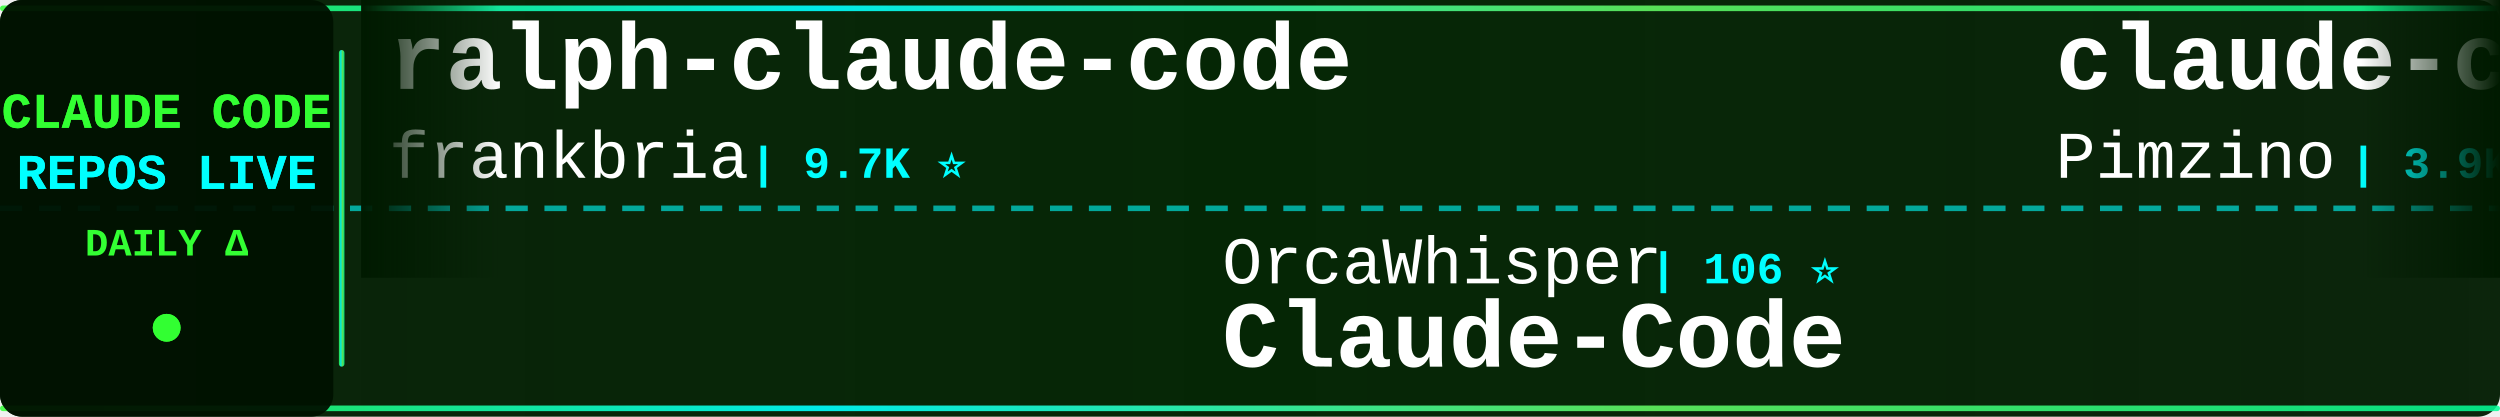
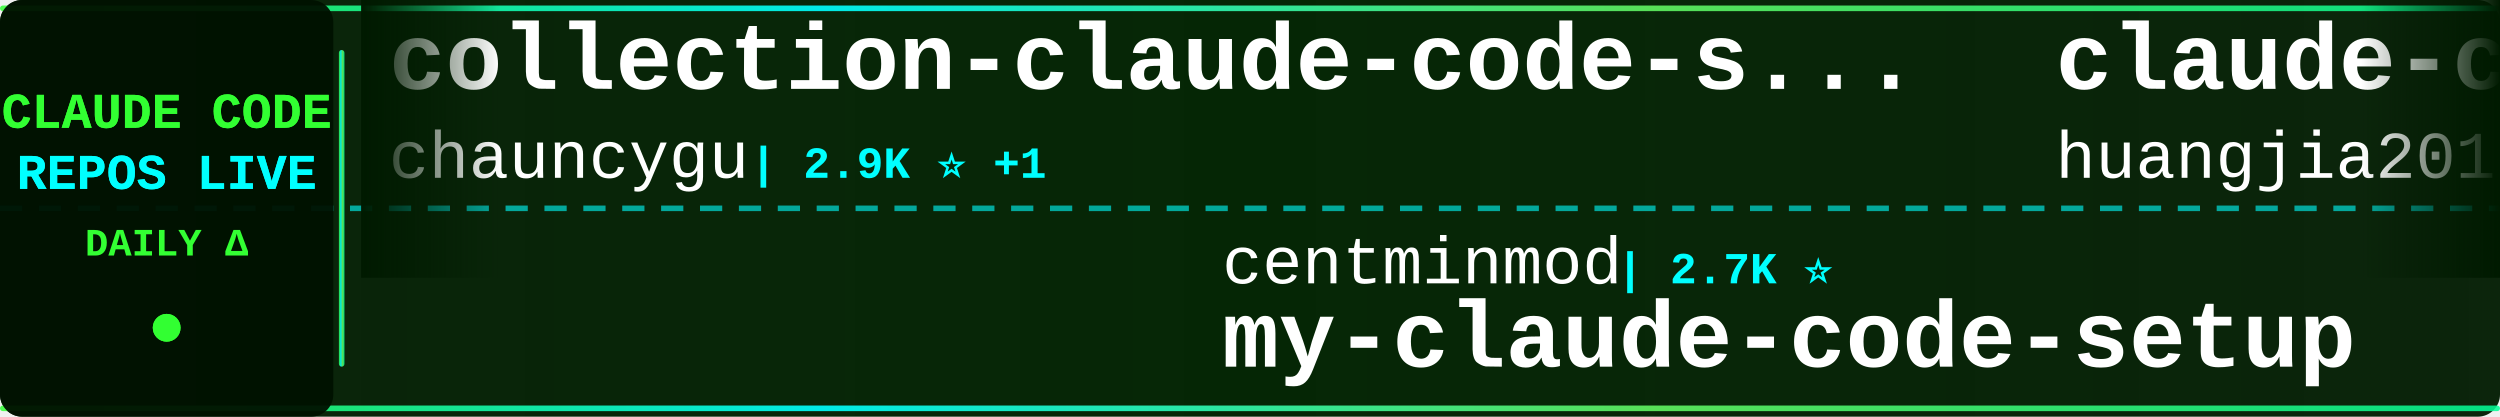
<svg xmlns="http://www.w3.org/2000/svg" width="900" height="150">
  <defs>
    <linearGradient id="tickerBg" x1="0%" y1="0%" x2="100%" y2="0%">
      <stop offset="0%" style="stop-color:#001a00;stop-opacity:0.95" />
      <stop offset="50%" style="stop-color:#002200;stop-opacity:0.98" />
      <stop offset="100%" style="stop-color:#001a00;stop-opacity:0.95" />
    </linearGradient>
    <linearGradient id="borderGrad" x1="0%" y1="0%" x2="100%" y2="0%">
      <stop offset="0%" style="stop-color:#33ff33;stop-opacity:0.85">
        <animate attributeName="stop-opacity" values="0.85;1;0.85" dur="2s" repeatCount="indefinite" />
      </stop>
      <stop offset="33%" style="stop-color:#00ffff;stop-opacity:0.9">
        <animate attributeName="stop-opacity" values="0.9;1;0.9" dur="2.2s" repeatCount="indefinite" />
      </stop>
      <stop offset="66%" style="stop-color:#66ff66;stop-opacity:0.85">
        <animate attributeName="stop-opacity" values="0.85;1;0.85" dur="1.8s" repeatCount="indefinite" />
      </stop>
      <stop offset="100%" style="stop-color:#00ff99;stop-opacity:0.85">
        <animate attributeName="stop-opacity" values="0.85;1;0.85" dur="2s" repeatCount="indefinite" />
      </stop>
    </linearGradient>
    <filter id="textGlow">
      <feGaussianBlur stdDeviation="0.1" result="coloredBlur" />
      <feMerge>
        <feMergeNode in="coloredBlur" />
        <feMergeNode in="SourceGraphic" />
      </feMerge>
    </filter>
    <filter id="metricGlow">
      <feGaussianBlur stdDeviation="0.2" result="coloredBlur" />
      <feMerge>
        <feMergeNode in="coloredBlur" />
        <feMergeNode in="SourceGraphic" />
      </feMerge>
    </filter>
    <linearGradient id="leftFade" x1="0%" y1="0%" x2="100%" y2="0%">
      <stop offset="0%" style="stop-color:#001a00;stop-opacity:1" />
      <stop offset="100%" style="stop-color:#001a00;stop-opacity:0" />
    </linearGradient>
    <linearGradient id="rightFade" x1="0%" y1="0%" x2="100%" y2="0%">
      <stop offset="0%" style="stop-color:#001a00;stop-opacity:0" />
      <stop offset="100%" style="stop-color:#001a00;stop-opacity:1" />
    </linearGradient>
  </defs>
  <rect width="900" height="150" fill="url(#tickerBg)" rx="8" />
  <rect x="0" y="2" width="900" height="2" fill="url(#borderGrad)" rx="1" />
  <rect x="0" y="146" width="900" height="2" fill="url(#borderGrad)" rx="1" />
  <line x1="0" y1="75" x2="900" y2="75" stroke="#00ffff" stroke-width="2" stroke-dasharray="8 6" opacity="0.6" />
  <rect x="0" y="0" width="120" height="150" fill="#001100" opacity="0.95" rx="8" />
  <text x="60" y="46" font-family="'Courier New', monospace" font-size="18" font-weight="bold" fill="#33ff33" text-anchor="middle" filter="url(#textGlow)">
    CLAUDE CODE
  </text>
  <text x="60" y="68" font-family="'Courier New', monospace" font-size="18" font-weight="bold" fill="#00ffff" text-anchor="middle" filter="url(#textGlow)">
    REPOS LIVE
  </text>
  <text x="60" y="92" font-family="'Courier New', monospace" font-size="14" font-weight="bold" fill="#33ff33" text-anchor="middle">
    DAILY Δ
  </text>
  <circle cx="60" cy="118" r="5" fill="#33ff33" filter="url(#metricGlow)">
    <animate attributeName="r" values="4;6;4" dur="1.5s" repeatCount="indefinite" />
    <animate attributeName="opacity" values="0.6;1;0.6" dur="1.5s" repeatCount="indefinite" />
  </circle>
  <rect x="122" y="18" width="2" height="114" fill="url(#borderGrad)" rx="1" />
  <clipPath id="tickerClip">
    <rect x="130" y="0" width="770" height="150" />
  </clipPath>
  <g clip-path="url(#tickerClip)">
    <g id="tickerItems">
      <animateTransform attributeName="transform" attributeType="XML" type="translate" from="0 0" to="-3000 0" dur="54s" repeatCount="indefinite" />
      <g transform="translate(0, 0)">
+         <text x="140" y="32" font-family="'Courier New', monospace" font-size="34" font-weight="bold" fill="#ffffff">collection-claude-code-s...</text>
+         <text x="140" y="64" font-family="'Courier New', monospace" font-size="24" font-weight="normal" fill="#ffffff" opacity="1.0">chauncygu</text>
+         <text x="270" y="64" font-family="'Courier New', monospace" font-size="16" font-weight="bold" fill="#00ffff"> | 2.9K ⭐ +1</text>
+       </g>
+       <g transform="translate(300, 0)">
+         <text x="140" y="102" font-family="'Courier New', monospace" font-size="24" font-weight="normal" fill="#ffffff" opacity="1.0">centminmod</text>
+         <text x="282" y="102" font-family="'Courier New', monospace" font-size="16" font-weight="bold" fill="#00ffff"> | 2.7K ⭐</text>
+         <text x="140" y="132" font-family="'Courier New', monospace" font-size="34" font-weight="bold" fill="#ffffff">my-claude-code-setup</text>
+       </g>
+       <g transform="translate(600, 0)">
+         <text x="140" y="32" font-family="'Courier New', monospace" font-size="34" font-weight="bold" fill="#ffffff">claude-code-engineering</text>
+         <text x="140" y="64" font-family="'Courier New', monospace" font-size="24" font-weight="normal" fill="#ffffff" opacity="1.0">huangjia2019</text>
+         <text x="306" y="64" font-family="'Courier New', monospace" font-size="16" font-weight="bold" fill="#00ffff"> | 1.1K ⭐</text>
+       </g>
+       <g transform="translate(900, 0)">
+         <text x="140" y="102" font-family="'Courier New', monospace" font-size="24" font-weight="normal" fill="#ffffff" opacity="1.0">anthropics</text>
+         <text x="282" y="102" font-family="'Courier New', monospace" font-size="16" font-weight="bold" fill="#00ffff"> | 6.7K ⭐ +2</text>
+         <text x="140" y="132" font-family="'Courier New', monospace" font-size="34" font-weight="bold" fill="#ffffff">claude-code-security-rev...</text>
+       </g>
+       <g transform="translate(1200, 0)">
+         <text x="140" y="32" font-family="'Courier New', monospace" font-size="34" font-weight="bold" fill="#ffffff">Claude-Code</text>
+         <text x="140" y="64" font-family="'Courier New', monospace" font-size="24" font-weight="normal" fill="#ffffff" opacity="1.0">KPR111</text>
+         <text x="234" y="64" font-family="'Courier New', monospace" font-size="16" font-weight="bold" fill="#00ffff"> | 18 ⭐</text>
+       </g>
+       <g transform="translate(1500, 0)">
+         <text x="140" y="102" font-family="'Courier New', monospace" font-size="24" font-weight="normal" fill="#ffffff" opacity="1.0">multica-ai</text>
+         <text x="282" y="102" font-family="'Courier New', monospace" font-size="16" font-weight="bold" fill="#00ffff"> | 229.0K ⭐ +57</text>
+         <text x="140" y="132" font-family="'Courier New', monospace" font-size="34" font-weight="bold" fill="#ffffff">andrej-karpathy-skills</text>
+       </g>
+       <g transform="translate(1800, 0)">
+         <text x="140" y="32" font-family="'Courier New', monospace" font-size="34" font-weight="bold" fill="#ffffff">awesome-claude-code-plug...</text>
+         <text x="140" y="64" font-family="'Courier New', monospace" font-size="24" font-weight="normal" fill="#ffffff" opacity="1.0">ccplugins</text>
+         <text x="270" y="64" font-family="'Courier New', monospace" font-size="16" font-weight="bold" fill="#00ffff"> | 996 ⭐ +2</text>
+       </g>
+       <g transform="translate(2100, 0)">
+         <text x="140" y="102" font-family="'Courier New', monospace" font-size="24" font-weight="normal" fill="#ffffff" opacity="1.0">LING71671</text>
+         <text x="270" y="102" font-family="'Courier New', monospace" font-size="16" font-weight="bold" fill="#00ffff"> | 978 ⭐</text>
+         <text x="140" y="132" font-family="'Courier New', monospace" font-size="34" font-weight="bold" fill="#ffffff">Open-ClaudeCode</text>
+       </g>
+       <g transform="translate(2400, 0)">
        <text x="140" y="32" font-family="'Courier New', monospace" font-size="34" font-weight="bold" fill="#ffffff">ralph-claude-code</text>
        <text x="140" y="64" font-family="'Courier New', monospace" font-size="24" font-weight="normal" fill="#ffffff" opacity="1.0">frankbria</text>
        <text x="270" y="64" font-family="'Courier New', monospace" font-size="16" font-weight="bold" fill="#00ffff"> | 9.7K ⭐</text>
      </g>
-       <g transform="translate(300, 0)">
-         <text x="140" y="102" font-family="'Courier New', monospace" font-size="24" font-weight="normal" fill="#ffffff" opacity="1.0">OrcaWhisper</text>
-         <text x="294" y="102" font-family="'Courier New', monospace" font-size="16" font-weight="bold" fill="#00ffff"> | 106 ⭐</text>
-         <text x="140" y="132" font-family="'Courier New', monospace" font-size="34" font-weight="bold" fill="#ffffff">Claude-Code</text>
-       </g>
-       <g transform="translate(600, 0)">
-         <text x="140" y="32" font-family="'Courier New', monospace" font-size="34" font-weight="bold" fill="#ffffff">claude-code-spec-workflo...</text>
-         <text x="140" y="64" font-family="'Courier New', monospace" font-size="24" font-weight="normal" fill="#ffffff" opacity="1.0">Pimzino</text>
-         <text x="246" y="64" font-family="'Courier New', monospace" font-size="16" font-weight="bold" fill="#00ffff"> | 3.9K ⭐ -1</text>
-       </g>
-       <g transform="translate(900, 0)">
-         <text x="140" y="102" font-family="'Courier New', monospace" font-size="24" font-weight="normal" fill="#ffffff" opacity="1.0">sugyan</text>
-         <text x="234" y="102" font-family="'Courier New', monospace" font-size="16" font-weight="bold" fill="#00ffff"> | 1.1K ⭐</text>
-         <text x="140" y="132" font-family="'Courier New', monospace" font-size="34" font-weight="bold" fill="#ffffff">claude-code-webui</text>
-       </g>
-       <g transform="translate(1200, 0)">
-         <text x="140" y="32" font-family="'Courier New', monospace" font-size="34" font-weight="bold" fill="#ffffff">Auto-claude-code-researc...</text>
-         <text x="140" y="64" font-family="'Courier New', monospace" font-size="24" font-weight="normal" fill="#ffffff" opacity="1.0">wanshuiyin</text>
-         <text x="282" y="64" font-family="'Courier New', monospace" font-size="16" font-weight="bold" fill="#00ffff"> | 18.6K ⭐ +9</text>
-       </g>
-       <g transform="translate(1500, 0)">
-         <text x="140" y="102" font-family="'Courier New', monospace" font-size="24" font-weight="normal" fill="#ffffff" opacity="1.0">777genius</text>
-         <text x="270" y="102" font-family="'Courier New', monospace" font-size="16" font-weight="bold" fill="#00ffff"> | 938 ⭐</text>
-         <text x="140" y="132" font-family="'Courier New', monospace" font-size="34" font-weight="bold" fill="#ffffff">claude-code-source-code</text>
-       </g>
-       <g transform="translate(1800, 0)">
-         <text x="140" y="32" font-family="'Courier New', monospace" font-size="34" font-weight="bold" fill="#ffffff">system_prompts_leaks</text>
-         <text x="140" y="64" font-family="'Courier New', monospace" font-size="24" font-weight="normal" fill="#ffffff" opacity="1.0">asgeirtj</text>
-         <text x="258" y="64" font-family="'Courier New', monospace" font-size="16" font-weight="bold" fill="#00ffff"> | 70.7K ⭐ +7</text>
-       </g>
-       <g transform="translate(2100, 0)">
-         <text x="140" y="102" font-family="'Courier New', monospace" font-size="24" font-weight="normal" fill="#ffffff" opacity="1.0">pedrohcgs</text>
-         <text x="270" y="102" font-family="'Courier New', monospace" font-size="16" font-weight="bold" fill="#00ffff"> | 1.7K ⭐ +1</text>
-         <text x="140" y="132" font-family="'Courier New', monospace" font-size="34" font-weight="bold" fill="#ffffff">claude-code-my-workflow</text>
-       </g>
-       <g transform="translate(2400, 0)">
-         <text x="140" y="32" font-family="'Courier New', monospace" font-size="34" font-weight="bold" fill="#ffffff">Dive-into-Claude-Code</text>
-         <text x="140" y="64" font-family="'Courier New', monospace" font-size="24" font-weight="normal" fill="#ffffff" opacity="1.0">VILA-Lab</text>
-         <text x="258" y="64" font-family="'Courier New', monospace" font-size="16" font-weight="bold" fill="#00ffff"> | 2.2K ⭐</text>
-       </g>
      <g transform="translate(2700, 0)">
-         <text x="140" y="102" font-family="'Courier New', monospace" font-size="24" font-weight="normal" fill="#ffffff" opacity="1.0">overwirehq</text>
-         <text x="282" y="102" font-family="'Courier New', monospace" font-size="16" font-weight="bold" fill="#00ffff"> | 2.8K ⭐ +1</text>
-         <text x="140" y="132" font-family="'Courier New', monospace" font-size="34" font-weight="bold" fill="#ffffff">claude-code-telegram</text>
+         <text x="140" y="102" font-family="'Courier New', monospace" font-size="24" font-weight="normal" fill="#ffffff" opacity="1.0">ponponon</text>
+         <text x="258" y="102" font-family="'Courier New', monospace" font-size="16" font-weight="bold" fill="#00ffff"> | 2.3K ⭐ -1</text>
+         <text x="140" y="132" font-family="'Courier New', monospace" font-size="34" font-weight="bold" fill="#ffffff">claude_code_src</text>
      </g>
      <g transform="translate(3000, 0)">
-         <text x="140" y="32" font-family="'Courier New', monospace" font-size="34" font-weight="bold" fill="#ffffff">ralph-claude-code</text>
-         <text x="140" y="64" font-family="'Courier New', monospace" font-size="24" font-weight="normal" fill="#ffffff" opacity="1.0">frankbria</text>
-         <text x="270" y="64" font-family="'Courier New', monospace" font-size="16" font-weight="bold" fill="#00ffff"> | 9.7K ⭐</text>
+         <text x="140" y="32" font-family="'Courier New', monospace" font-size="34" font-weight="bold" fill="#ffffff">collection-claude-code-s...</text>
+         <text x="140" y="64" font-family="'Courier New', monospace" font-size="24" font-weight="normal" fill="#ffffff" opacity="1.0">chauncygu</text>
+         <text x="270" y="64" font-family="'Courier New', monospace" font-size="16" font-weight="bold" fill="#00ffff"> | 2.9K ⭐ +1</text>
      </g>
      <g transform="translate(3300, 0)">
-         <text x="140" y="102" font-family="'Courier New', monospace" font-size="24" font-weight="normal" fill="#ffffff" opacity="1.0">OrcaWhisper</text>
-         <text x="294" y="102" font-family="'Courier New', monospace" font-size="16" font-weight="bold" fill="#00ffff"> | 106 ⭐</text>
-         <text x="140" y="132" font-family="'Courier New', monospace" font-size="34" font-weight="bold" fill="#ffffff">Claude-Code</text>
+         <text x="140" y="102" font-family="'Courier New', monospace" font-size="24" font-weight="normal" fill="#ffffff" opacity="1.0">centminmod</text>
+         <text x="282" y="102" font-family="'Courier New', monospace" font-size="16" font-weight="bold" fill="#00ffff"> | 2.7K ⭐</text>
+         <text x="140" y="132" font-family="'Courier New', monospace" font-size="34" font-weight="bold" fill="#ffffff">my-claude-code-setup</text>
      </g>
      <g transform="translate(3600, 0)">
-         <text x="140" y="32" font-family="'Courier New', monospace" font-size="34" font-weight="bold" fill="#ffffff">claude-code-spec-workflo...</text>
-         <text x="140" y="64" font-family="'Courier New', monospace" font-size="24" font-weight="normal" fill="#ffffff" opacity="1.0">Pimzino</text>
-         <text x="246" y="64" font-family="'Courier New', monospace" font-size="16" font-weight="bold" fill="#00ffff"> | 3.9K ⭐ -1</text>
+         <text x="140" y="32" font-family="'Courier New', monospace" font-size="34" font-weight="bold" fill="#ffffff">claude-code-engineering</text>
+         <text x="140" y="64" font-family="'Courier New', monospace" font-size="24" font-weight="normal" fill="#ffffff" opacity="1.0">huangjia2019</text>
+         <text x="306" y="64" font-family="'Courier New', monospace" font-size="16" font-weight="bold" fill="#00ffff"> | 1.1K ⭐</text>
      </g>
      <g transform="translate(3900, 0)">
-         <text x="140" y="102" font-family="'Courier New', monospace" font-size="24" font-weight="normal" fill="#ffffff" opacity="1.0">sugyan</text>
-         <text x="234" y="102" font-family="'Courier New', monospace" font-size="16" font-weight="bold" fill="#00ffff"> | 1.1K ⭐</text>
-         <text x="140" y="132" font-family="'Courier New', monospace" font-size="34" font-weight="bold" fill="#ffffff">claude-code-webui</text>
+         <text x="140" y="102" font-family="'Courier New', monospace" font-size="24" font-weight="normal" fill="#ffffff" opacity="1.0">anthropics</text>
+         <text x="282" y="102" font-family="'Courier New', monospace" font-size="16" font-weight="bold" fill="#00ffff"> | 6.7K ⭐ +2</text>
+         <text x="140" y="132" font-family="'Courier New', monospace" font-size="34" font-weight="bold" fill="#ffffff">claude-code-security-rev...</text>
      </g>
    </g>
  </g>
  <rect x="130" y="0" width="50" height="100" fill="url(#leftFade)" />
  <rect x="850" y="0" width="50" height="100" fill="url(#rightFade)" />
</svg>
